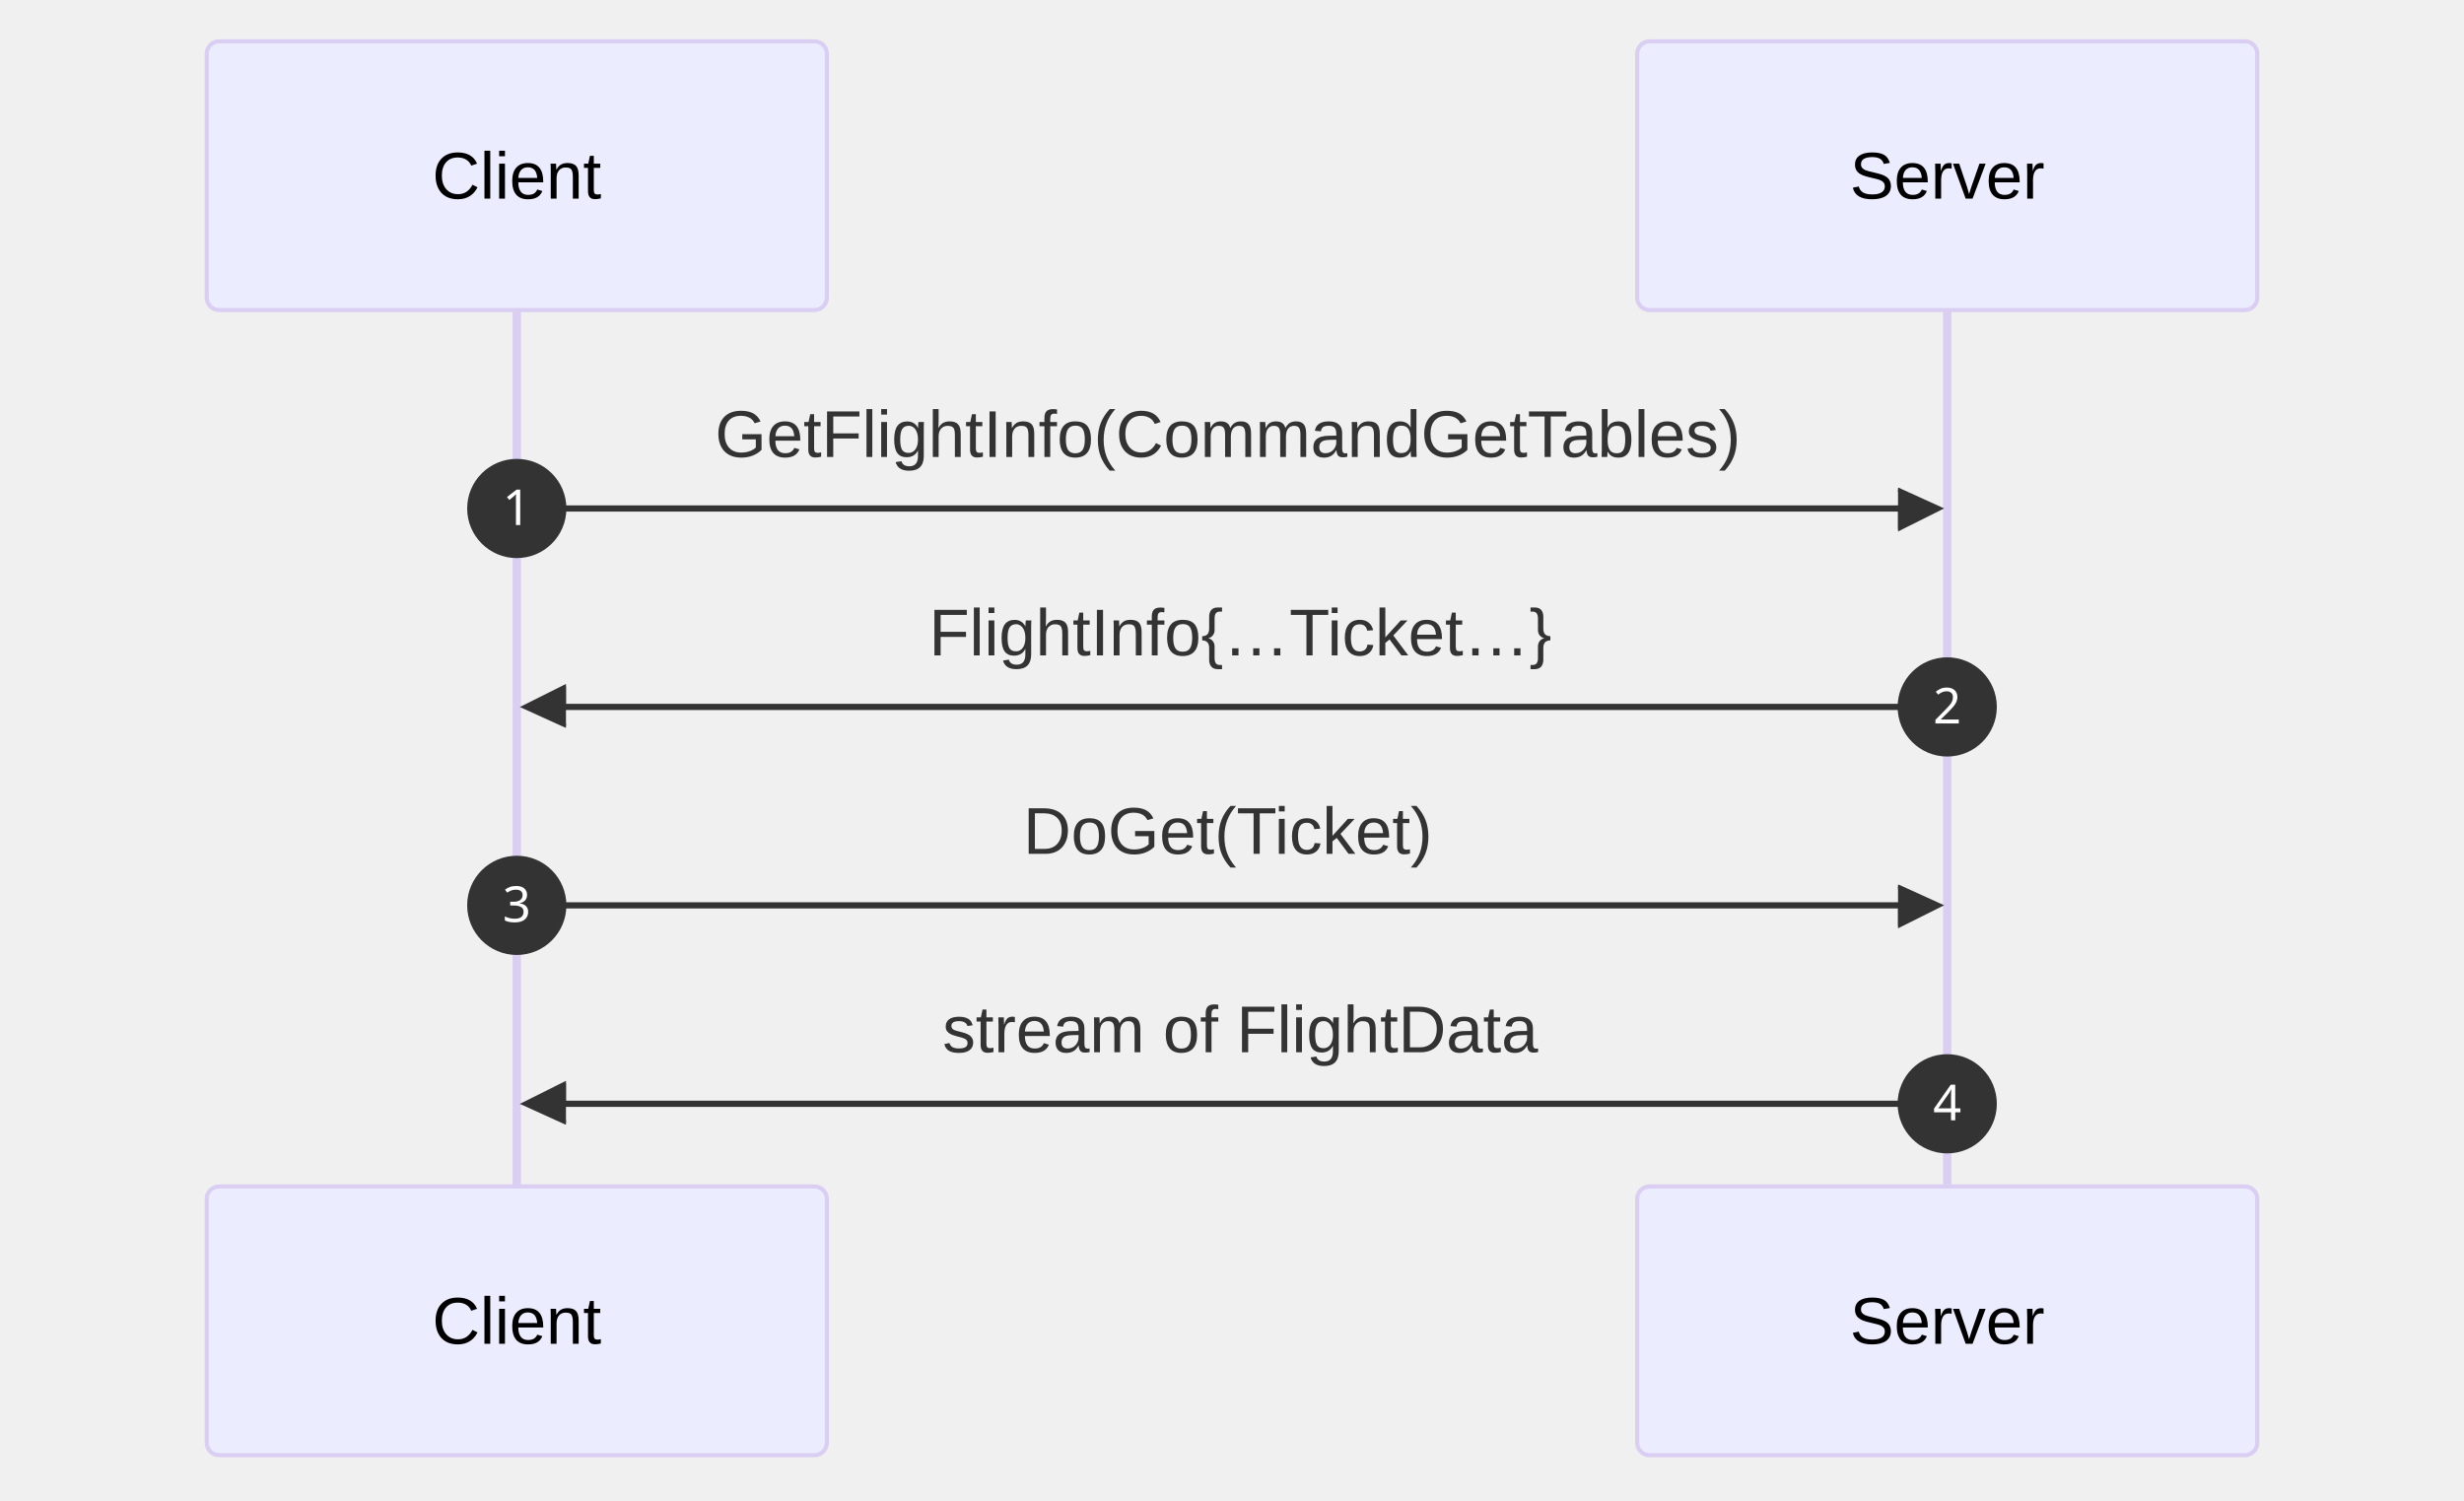
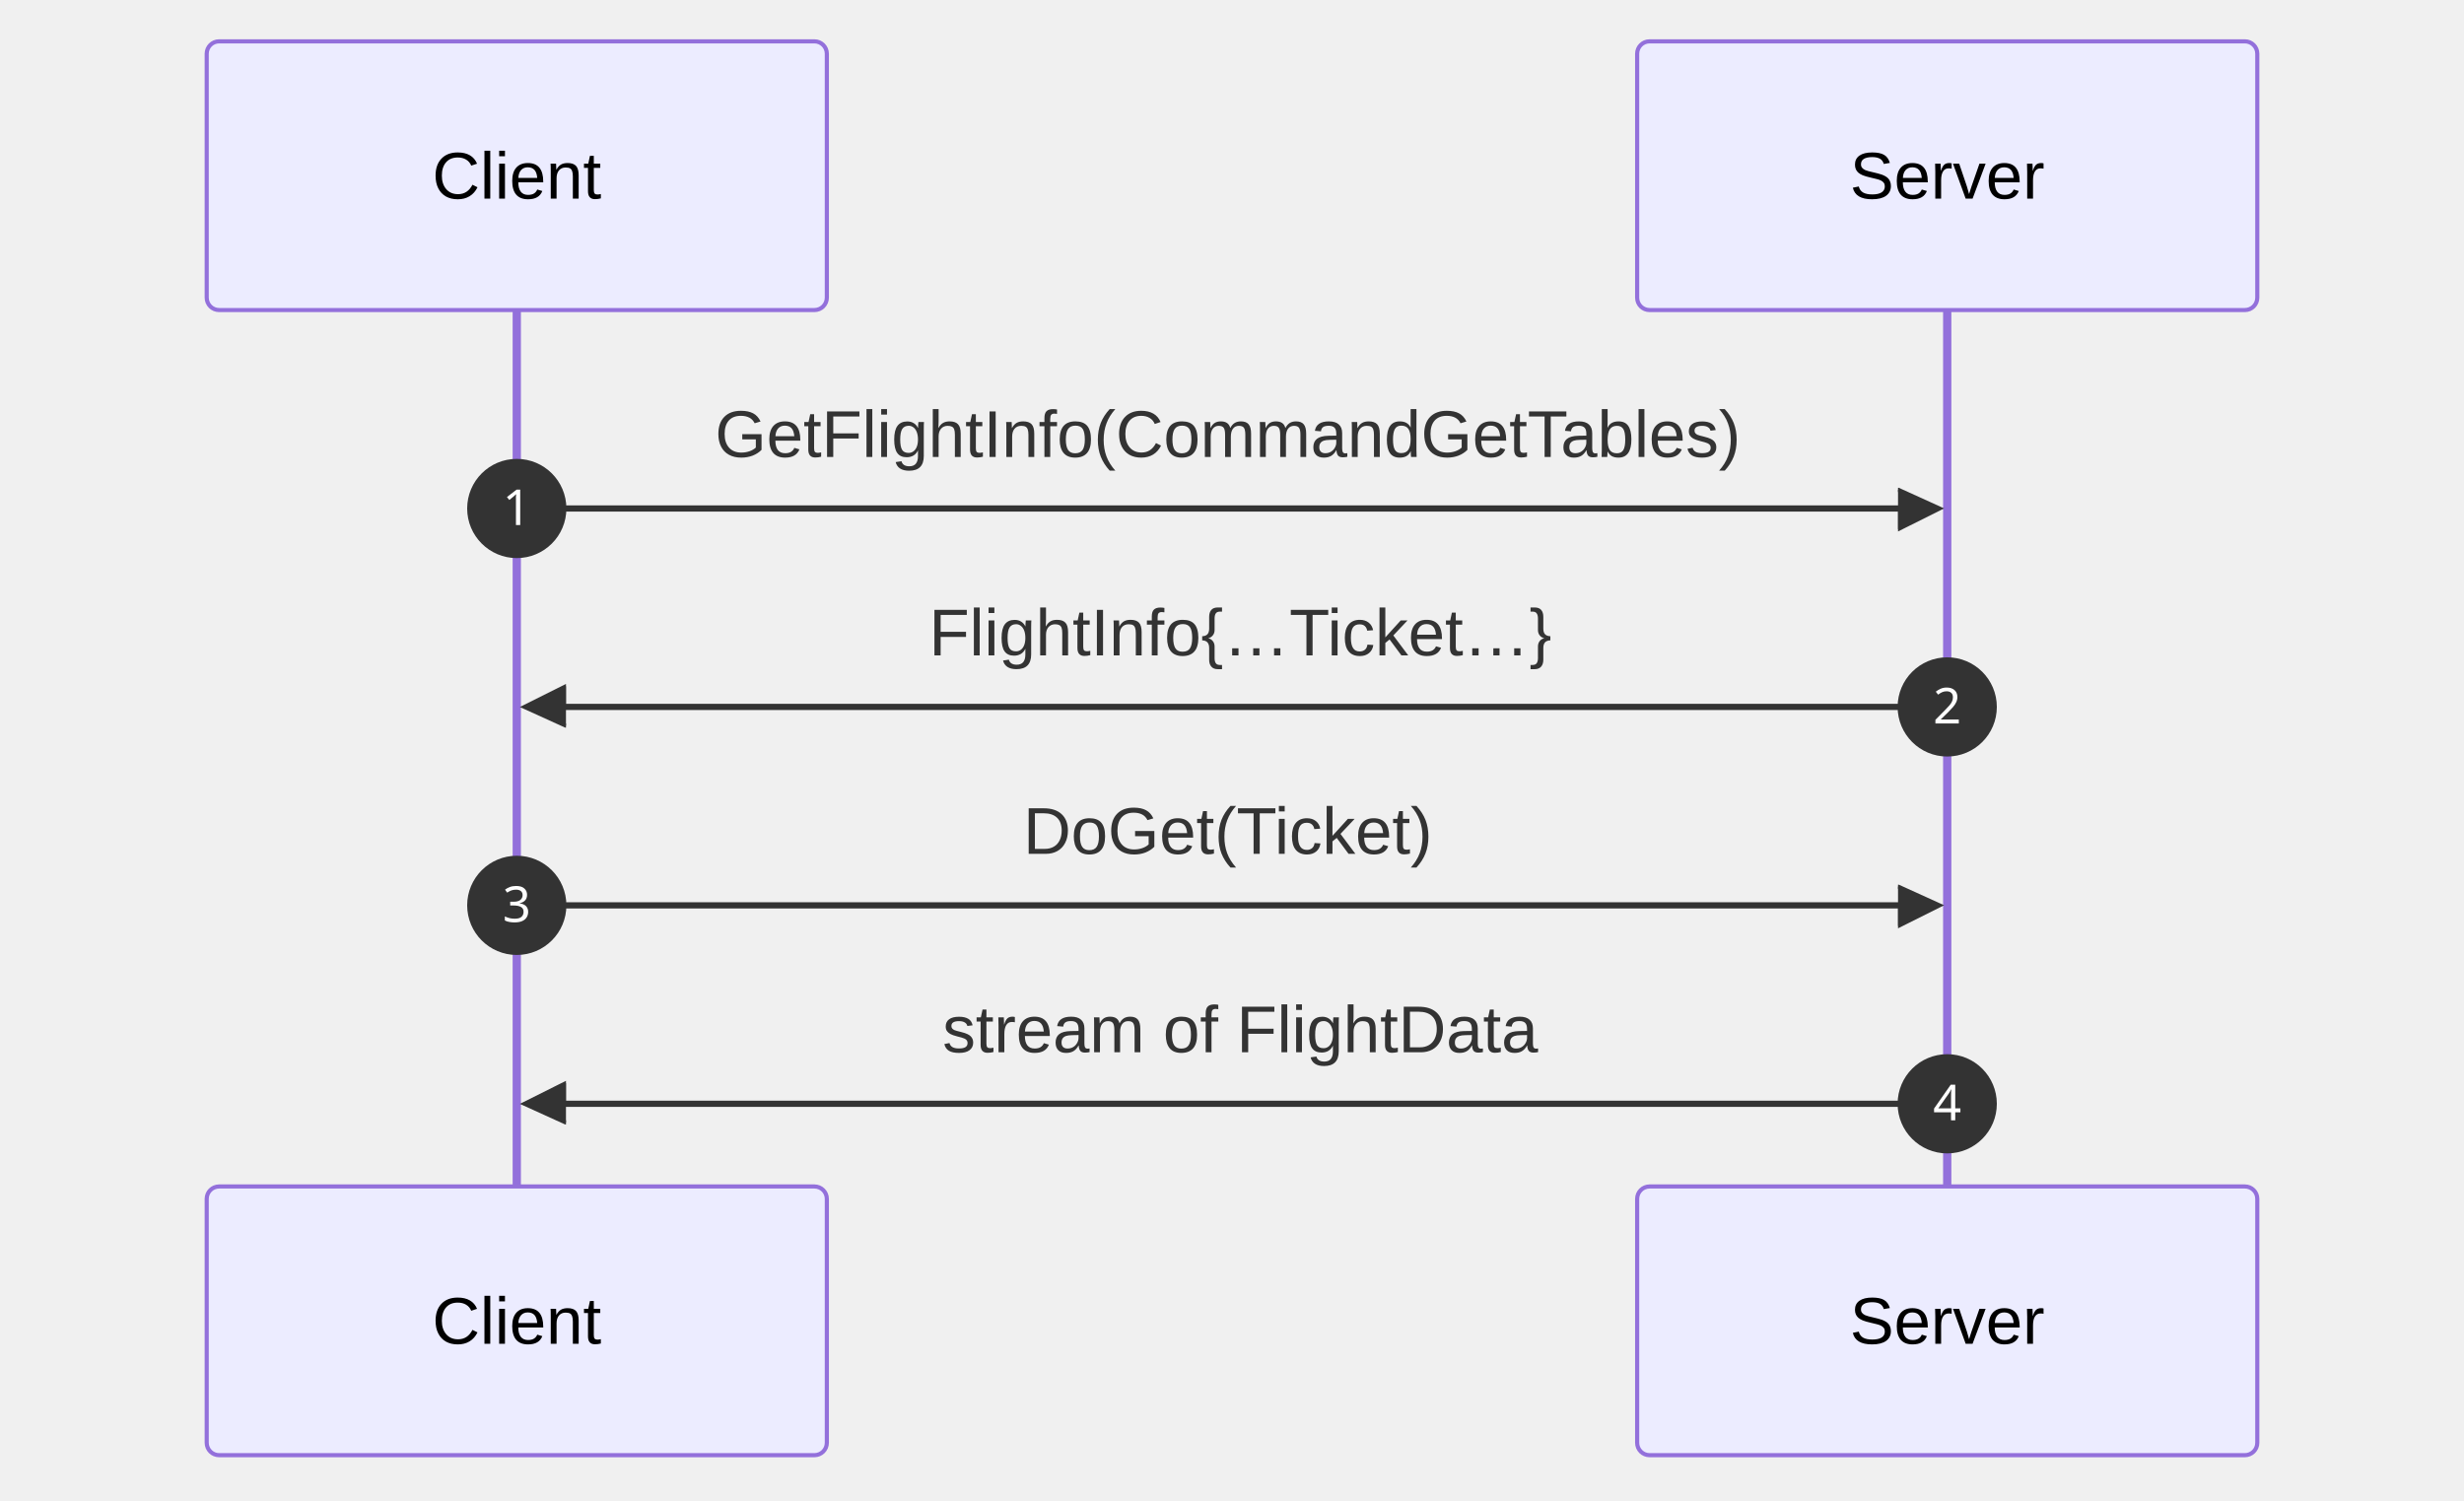
<svg xmlns="http://www.w3.org/2000/svg" id="my-svg" width="100%" style="max-width: 596px; background-color: white;" viewBox="-50 -10 596 363" role="graphics-document document" aria-roledescription="sequence">
  <g>
    <rect x="346" y="277" fill="#eaeaea" stroke="#666" width="150" height="65" name="Server" rx="3" ry="3" class="actor actor-bottom" />
    <text x="421" y="309.5" dominant-baseline="central" alignment-baseline="central" class="actor actor-box" style="text-anchor: middle; font-size: 16px; font-weight: 400;">
      <tspan x="421" dy="0">Server</tspan>
    </text>
  </g>
  <g>
    <rect x="0" y="277" fill="#eaeaea" stroke="#666" width="150" height="65" name="Client" rx="3" ry="3" class="actor actor-bottom" />
    <text x="75" y="309.5" dominant-baseline="central" alignment-baseline="central" class="actor actor-box" style="text-anchor: middle; font-size: 16px; font-weight: 400;">
      <tspan x="75" dy="0">Client</tspan>
    </text>
  </g>
  <g>
-     <line id="actor1" x1="421" y1="65" x2="421" y2="277" class="actor-line 200" stroke-width="0.5px" stroke="#999" name="Server" />
-     <g id="root-1">
+     <line id="actor1" x1="421" y1="65" x2="421" y2="277" class="actor-line 200" stroke-width="0.5px" stroke="#999" name="Server" data-et="life-line" data-id="Server" />
+     <g id="root-1" data-et="participant" data-type="participant" data-id="Server">
      <rect x="346" y="0" fill="#eaeaea" stroke="#666" width="150" height="65" name="Server" rx="3" ry="3" class="actor actor-top" />
      <text x="421" y="32.5" dominant-baseline="central" alignment-baseline="central" class="actor actor-box" style="text-anchor: middle; font-size: 16px; font-weight: 400;">
        <tspan x="421" dy="0">Server</tspan>
      </text>
    </g>
  </g>
  <g>
-     <line id="actor0" x1="75" y1="65" x2="75" y2="277" class="actor-line 200" stroke-width="0.5px" stroke="#999" name="Client" />
-     <g id="root-0">
+     <line id="actor0" x1="75" y1="65" x2="75" y2="277" class="actor-line 200" stroke-width="0.5px" stroke="#999" name="Client" data-et="life-line" data-id="Client" />
+     <g id="root-0" data-et="participant" data-type="participant" data-id="Client">
      <rect x="0" y="0" fill="#eaeaea" stroke="#666" width="150" height="65" name="Client" rx="3" ry="3" class="actor actor-top" />
      <text x="75" y="32.5" dominant-baseline="central" alignment-baseline="central" class="actor actor-box" style="text-anchor: middle; font-size: 16px; font-weight: 400;">
        <tspan x="75" dy="0">Client</tspan>
      </text>
    </g>
  </g>
-   <style>#my-svg{font-family:"trebuchet ms",verdana,arial,sans-serif;font-size:16px;fill:#333;}@keyframes edge-animation-frame{from{stroke-dashoffset:0;}}@keyframes dash{to{stroke-dashoffset:0;}}#my-svg .edge-animation-slow{stroke-dasharray:9,5!important;stroke-dashoffset:900;animation:dash 50s linear infinite;stroke-linecap:round;}#my-svg .edge-animation-fast{stroke-dasharray:9,5!important;stroke-dashoffset:900;animation:dash 20s linear infinite;stroke-linecap:round;}#my-svg .error-icon{fill:#552222;}#my-svg .error-text{fill:#552222;stroke:#552222;}#my-svg .edge-thickness-normal{stroke-width:1px;}#my-svg .edge-thickness-thick{stroke-width:3.5px;}#my-svg .edge-pattern-solid{stroke-dasharray:0;}#my-svg .edge-thickness-invisible{stroke-width:0;fill:none;}#my-svg .edge-pattern-dashed{stroke-dasharray:3;}#my-svg .edge-pattern-dotted{stroke-dasharray:2;}#my-svg .marker{fill:#333333;stroke:#333333;}#my-svg .marker.cross{stroke:#333333;}#my-svg svg{font-family:"trebuchet ms",verdana,arial,sans-serif;font-size:16px;}#my-svg p{margin:0;}#my-svg .actor{stroke:hsl(259.626, 59.777%, 87.902%);fill:#ECECFF;}#my-svg text.actor&gt;tspan{fill:black;stroke:none;}#my-svg .actor-line{stroke:hsl(259.626, 59.777%, 87.902%);}#my-svg .innerArc{stroke-width:1.5;stroke-dasharray:none;}#my-svg .messageLine0{stroke-width:1.5;stroke-dasharray:none;stroke:#333;}#my-svg .messageLine1{stroke-width:1.5;stroke-dasharray:2,2;stroke:#333;}#my-svg #arrowhead path{fill:#333;stroke:#333;}#my-svg .sequenceNumber{fill:white;}#my-svg #sequencenumber{fill:#333;}#my-svg #crosshead path{fill:#333;stroke:#333;}#my-svg .messageText{fill:#333;stroke:none;}#my-svg .labelBox{stroke:hsl(259.626, 59.777%, 87.902%);fill:#ECECFF;}#my-svg .labelText,#my-svg .labelText&gt;tspan{fill:black;stroke:none;}#my-svg .loopText,#my-svg .loopText&gt;tspan{fill:black;stroke:none;}#my-svg .loopLine{stroke-width:2px;stroke-dasharray:2,2;stroke:hsl(259.626, 59.777%, 87.902%);fill:hsl(259.626, 59.777%, 87.902%);}#my-svg .note{stroke:#aaaa33;fill:#fff5ad;}#my-svg .noteText,#my-svg .noteText&gt;tspan{fill:black;stroke:none;}#my-svg .activation0{fill:#f4f4f4;stroke:#666;}#my-svg .activation1{fill:#f4f4f4;stroke:#666;}#my-svg .activation2{fill:#f4f4f4;stroke:#666;}#my-svg .actorPopupMenu{position:absolute;}#my-svg .actorPopupMenuPanel{position:absolute;fill:#ECECFF;box-shadow:0px 8px 16px 0px rgba(0,0,0,0.2);filter:drop-shadow(3px 5px 2px rgb(0 0 0 / 0.4));}#my-svg .actor-man line{stroke:hsl(259.626, 59.777%, 87.902%);fill:#ECECFF;}#my-svg .actor-man circle,#my-svg line{stroke:hsl(259.626, 59.777%, 87.902%);fill:#ECECFF;stroke-width:2px;}#my-svg :root{--mermaid-font-family:"trebuchet ms",verdana,arial,sans-serif;}</style>
+   <style>#my-svg{font-family:"trebuchet ms",verdana,arial,sans-serif;font-size:16px;fill:#333;}@keyframes edge-animation-frame{from{stroke-dashoffset:0;}}@keyframes dash{to{stroke-dashoffset:0;}}#my-svg .edge-animation-slow{stroke-dasharray:9,5!important;stroke-dashoffset:900;animation:dash 50s linear infinite;stroke-linecap:round;}#my-svg .edge-animation-fast{stroke-dasharray:9,5!important;stroke-dashoffset:900;animation:dash 20s linear infinite;stroke-linecap:round;}#my-svg .error-icon{fill:#552222;}#my-svg .error-text{fill:#552222;stroke:#552222;}#my-svg .edge-thickness-normal{stroke-width:1px;}#my-svg .edge-thickness-thick{stroke-width:3.5px;}#my-svg .edge-pattern-solid{stroke-dasharray:0;}#my-svg .edge-thickness-invisible{stroke-width:0;fill:none;}#my-svg .edge-pattern-dashed{stroke-dasharray:3;}#my-svg .edge-pattern-dotted{stroke-dasharray:2;}#my-svg .marker{fill:#333333;stroke:#333333;}#my-svg .marker.cross{stroke:#333333;}#my-svg svg{font-family:"trebuchet ms",verdana,arial,sans-serif;font-size:16px;}#my-svg p{margin:0;}#my-svg .actor{stroke:#9370DB;fill:#ECECFF;stroke-width:1;}#my-svg rect.actor.outer-path[data-look="neo"]{filter:drop-shadow(1px 2px 2px rgba(185, 185, 185, 1));}#my-svg rect.note[data-look="neo"]{stroke:#aaaa33;fill:#fff5ad;filter:drop-shadow(1px 2px 2px rgba(185, 185, 185, 1));}#my-svg text.actor&gt;tspan{fill:black;stroke:none;}#my-svg .actor-line{stroke:#9370DB;}#my-svg .innerArc{stroke-width:1.5;stroke-dasharray:none;}#my-svg .messageLine0{stroke-width:1.5;stroke-dasharray:none;stroke:#333;}#my-svg .messageLine1{stroke-width:1.5;stroke-dasharray:2,2;stroke:#333;}#my-svg [id$="-arrowhead"] path{fill:#333;stroke:#333;}#my-svg .sequenceNumber{fill:white;}#my-svg [id$="-sequencenumber"]{fill:#333;}#my-svg [id$="-crosshead"] path{fill:#333;stroke:#333;}#my-svg .messageText{fill:#333;stroke:none;}#my-svg .labelBox{stroke:#9370DB;fill:#ECECFF;filter:none;}#my-svg .labelText,#my-svg .labelText&gt;tspan{fill:black;stroke:none;}#my-svg .loopText,#my-svg .loopText&gt;tspan{fill:black;stroke:none;}#my-svg .loopLine{stroke-width:2px;stroke-dasharray:2,2;stroke:#9370DB;fill:#9370DB;}#my-svg .note{stroke:#aaaa33;fill:#fff5ad;}#my-svg .noteText,#my-svg .noteText&gt;tspan{fill:black;stroke:none;font-weight:normal;}#my-svg .activation0{fill:#f4f4f4;stroke:#666;}#my-svg .activation1{fill:#f4f4f4;stroke:#666;}#my-svg .activation2{fill:#f4f4f4;stroke:#666;}#my-svg .actorPopupMenu{position:absolute;}#my-svg .actorPopupMenuPanel{position:absolute;fill:#ECECFF;box-shadow:0px 8px 16px 0px rgba(0,0,0,0.2);filter:drop-shadow(3px 5px 2px rgb(0 0 0 / 0.4));}#my-svg .actor-man circle,#my-svg line{fill:#ECECFF;stroke-width:2px;}#my-svg g rect.rect{filter:drop-shadow(1px 2px 2px rgba(185, 185, 185, 1));stroke:#9370DB;}#my-svg .node .neo-node{stroke:#9370DB;}#my-svg [data-look="neo"].node rect,#my-svg [data-look="neo"].cluster rect,#my-svg [data-look="neo"].node polygon{stroke:#9370DB;filter:drop-shadow(1px 2px 2px rgba(185, 185, 185, 1));}#my-svg [data-look="neo"].node path{stroke:#9370DB;stroke-width:1px;}#my-svg [data-look="neo"].node .outer-path{filter:drop-shadow(1px 2px 2px rgba(185, 185, 185, 1));}#my-svg [data-look="neo"].node .neo-line path{stroke:#9370DB;filter:none;}#my-svg [data-look="neo"].node circle{stroke:#9370DB;filter:drop-shadow(1px 2px 2px rgba(185, 185, 185, 1));}#my-svg [data-look="neo"].node circle .state-start{fill:#000000;}#my-svg [data-look="neo"].icon-shape .icon{fill:#9370DB;filter:drop-shadow(1px 2px 2px rgba(185, 185, 185, 1));}#my-svg [data-look="neo"].icon-shape .icon-neo path{stroke:#9370DB;filter:drop-shadow(1px 2px 2px rgba(185, 185, 185, 1));}#my-svg :root{--mermaid-font-family:"trebuchet ms",verdana,arial,sans-serif;}</style>
  <g />
  <defs>
-     <symbol id="computer" width="24" height="24">
+     <symbol id="my-svg-computer" width="24" height="24">
      <path transform="scale(.5)" d="M2 2v13h20v-13h-20zm18 11h-16v-9h16v9zm-10.228 6l.466-1h3.524l.467 1h-4.457zm14.228 3h-24l2-6h2.104l-1.33 4h18.45l-1.297-4h2.073l2 6zm-5-10h-14v-7h14v7z" />
    </symbol>
  </defs>
  <defs>
-     <symbol id="database" fill-rule="evenodd" clip-rule="evenodd">
+     <symbol id="my-svg-database" fill-rule="evenodd" clip-rule="evenodd">
      <path transform="scale(.5)" d="M12.258.001l.256.004.255.005.253.008.251.01.249.012.247.015.246.016.242.019.241.02.239.023.236.024.233.027.231.028.229.031.225.032.223.034.22.036.217.038.214.04.211.041.208.043.205.045.201.046.198.048.194.05.191.051.187.053.183.054.18.056.175.057.172.059.168.06.163.061.16.063.155.064.15.066.074.033.073.033.071.034.07.034.069.035.068.035.067.035.066.035.064.036.064.036.062.036.06.036.06.037.058.037.058.037.055.038.055.038.053.038.052.038.051.039.05.039.048.039.047.039.045.04.044.04.043.04.041.04.04.041.039.041.037.041.036.041.034.041.033.042.032.042.03.042.029.042.027.042.026.043.024.043.023.043.021.043.02.043.018.044.017.043.015.044.013.044.012.044.011.045.009.044.007.045.006.045.004.045.002.045.001.045v17l-.001.045-.002.045-.004.045-.006.045-.007.045-.009.044-.011.045-.012.044-.013.044-.015.044-.017.043-.018.044-.02.043-.021.043-.023.043-.024.043-.026.043-.027.042-.029.042-.03.042-.032.042-.033.042-.034.041-.036.041-.037.041-.039.041-.04.041-.041.04-.043.04-.044.04-.045.04-.047.039-.048.039-.05.039-.051.039-.052.038-.053.038-.055.038-.055.038-.058.037-.058.037-.06.037-.06.036-.062.036-.064.036-.064.036-.066.035-.067.035-.068.035-.069.035-.07.034-.071.034-.073.033-.074.033-.15.066-.155.064-.16.063-.163.061-.168.06-.172.059-.175.057-.18.056-.183.054-.187.053-.191.051-.194.05-.198.048-.201.046-.205.045-.208.043-.211.041-.214.04-.217.038-.22.036-.223.034-.225.032-.229.031-.231.028-.233.027-.236.024-.239.023-.241.02-.242.019-.246.016-.247.015-.249.012-.251.01-.253.008-.255.005-.256.004-.258.001-.258-.001-.256-.004-.255-.005-.253-.008-.251-.01-.249-.012-.247-.015-.245-.016-.243-.019-.241-.02-.238-.023-.236-.024-.234-.027-.231-.028-.228-.031-.226-.032-.223-.034-.22-.036-.217-.038-.214-.04-.211-.041-.208-.043-.204-.045-.201-.046-.198-.048-.195-.05-.19-.051-.187-.053-.184-.054-.179-.056-.176-.057-.172-.059-.167-.06-.164-.061-.159-.063-.155-.064-.151-.066-.074-.033-.072-.033-.072-.034-.07-.034-.069-.035-.068-.035-.067-.035-.066-.035-.064-.036-.063-.036-.062-.036-.061-.036-.06-.037-.058-.037-.057-.037-.056-.038-.055-.038-.053-.038-.052-.038-.051-.039-.049-.039-.049-.039-.046-.039-.046-.04-.044-.04-.043-.04-.041-.04-.04-.041-.039-.041-.037-.041-.036-.041-.034-.041-.033-.042-.032-.042-.03-.042-.029-.042-.027-.042-.026-.043-.024-.043-.023-.043-.021-.043-.02-.043-.018-.044-.017-.043-.015-.044-.013-.044-.012-.044-.011-.045-.009-.044-.007-.045-.006-.045-.004-.045-.002-.045-.001-.045v-17l.001-.045.002-.045.004-.045.006-.045.007-.045.009-.044.011-.045.012-.044.013-.044.015-.044.017-.043.018-.044.02-.043.021-.043.023-.043.024-.043.026-.043.027-.042.029-.042.03-.042.032-.042.033-.042.034-.041.036-.041.037-.041.039-.041.04-.041.041-.04.043-.04.044-.04.046-.04.046-.039.049-.039.049-.039.051-.039.052-.038.053-.038.055-.038.056-.038.057-.037.058-.037.06-.037.061-.036.062-.036.063-.036.064-.036.066-.035.067-.035.068-.035.069-.035.07-.034.072-.034.072-.033.074-.033.151-.066.155-.064.159-.063.164-.061.167-.06.172-.059.176-.057.179-.056.184-.054.187-.053.19-.051.195-.05.198-.048.201-.046.204-.045.208-.043.211-.041.214-.04.217-.038.22-.036.223-.034.226-.032.228-.031.231-.028.234-.027.236-.024.238-.023.241-.02.243-.019.245-.016.247-.015.249-.012.251-.01.253-.008.255-.005.256-.004.258-.001.258.001zm-9.258 20.499v.01l.001.021.003.021.004.022.005.021.006.022.007.022.009.023.01.022.011.023.012.023.013.023.015.023.016.024.017.023.018.024.019.024.021.024.022.025.023.024.024.025.052.049.056.05.061.051.066.051.07.051.075.051.079.052.084.052.088.052.092.052.097.052.102.051.105.052.11.052.114.051.119.051.123.051.127.05.131.05.135.05.139.048.144.049.147.047.152.047.155.047.16.045.163.045.167.043.171.043.176.041.178.041.183.039.187.039.19.037.194.035.197.035.202.033.204.031.209.03.212.029.216.027.219.025.222.024.226.021.23.02.233.018.236.016.24.015.243.012.246.01.249.008.253.005.256.004.259.001.26-.001.257-.004.254-.005.25-.008.247-.011.244-.012.241-.014.237-.016.233-.018.231-.021.226-.021.224-.024.22-.026.216-.027.212-.028.21-.031.205-.031.202-.034.198-.034.194-.036.191-.037.187-.039.183-.04.179-.04.175-.042.172-.043.168-.044.163-.045.16-.046.155-.046.152-.047.148-.048.143-.049.139-.049.136-.05.131-.05.126-.05.123-.051.118-.052.114-.051.11-.052.106-.052.101-.052.096-.052.092-.052.088-.053.083-.051.079-.052.074-.052.07-.051.065-.051.06-.051.056-.05.051-.05.023-.024.023-.025.021-.024.02-.024.019-.024.018-.024.017-.024.015-.023.014-.024.013-.023.012-.023.01-.023.01-.022.008-.022.006-.022.006-.022.004-.022.004-.021.001-.021.001-.021v-4.127l-.077.055-.08.053-.083.054-.085.053-.087.052-.09.052-.093.051-.095.05-.097.05-.1.049-.102.049-.105.048-.106.047-.109.047-.111.046-.114.045-.115.045-.118.044-.12.043-.122.042-.124.042-.126.041-.128.04-.13.04-.132.038-.134.038-.135.037-.138.037-.139.035-.142.035-.143.034-.144.033-.147.032-.148.031-.15.03-.151.03-.153.029-.154.027-.156.027-.158.026-.159.025-.161.024-.162.023-.163.022-.165.021-.166.02-.167.019-.169.018-.169.017-.171.016-.173.015-.173.014-.175.013-.175.012-.177.011-.178.01-.179.008-.179.008-.181.006-.182.005-.182.004-.184.003-.184.002h-.37l-.184-.002-.184-.003-.182-.004-.182-.005-.181-.006-.179-.008-.179-.008-.178-.01-.176-.011-.176-.012-.175-.013-.173-.014-.172-.015-.171-.016-.17-.017-.169-.018-.167-.019-.166-.02-.165-.021-.163-.022-.162-.023-.161-.024-.159-.025-.157-.026-.156-.027-.155-.027-.153-.029-.151-.03-.15-.03-.148-.031-.146-.032-.145-.033-.143-.034-.141-.035-.14-.035-.137-.037-.136-.037-.134-.038-.132-.038-.13-.04-.128-.04-.126-.041-.124-.042-.122-.042-.12-.044-.117-.043-.116-.045-.113-.045-.112-.046-.109-.047-.106-.047-.105-.048-.102-.049-.1-.049-.097-.05-.095-.05-.093-.052-.09-.051-.087-.052-.085-.053-.083-.054-.08-.054-.077-.054v4.127zm0-5.654v.011l.001.021.003.021.004.021.005.022.006.022.007.022.009.022.01.022.011.023.012.023.013.023.015.024.016.023.017.024.018.024.019.024.021.024.022.024.023.025.024.024.052.05.056.05.061.05.066.051.07.051.075.052.079.051.084.052.088.052.092.052.097.052.102.052.105.052.11.051.114.051.119.052.123.05.127.051.131.05.135.049.139.049.144.048.147.048.152.047.155.046.16.045.163.045.167.044.171.042.176.042.178.04.183.04.187.038.19.037.194.036.197.034.202.033.204.032.209.03.212.028.216.027.219.025.222.024.226.022.23.02.233.018.236.016.24.014.243.012.246.01.249.008.253.006.256.003.259.001.26-.001.257-.003.254-.006.25-.008.247-.01.244-.012.241-.015.237-.016.233-.018.231-.02.226-.022.224-.024.22-.025.216-.027.212-.029.21-.03.205-.032.202-.033.198-.035.194-.036.191-.037.187-.039.183-.039.179-.041.175-.042.172-.043.168-.044.163-.045.16-.045.155-.047.152-.047.148-.048.143-.048.139-.05.136-.049.131-.05.126-.051.123-.051.118-.051.114-.052.11-.052.106-.052.101-.052.096-.052.092-.052.088-.052.083-.052.079-.052.074-.051.07-.052.065-.051.06-.05.056-.051.051-.049.023-.025.023-.024.021-.025.02-.024.019-.024.018-.024.017-.024.015-.023.014-.023.013-.024.012-.022.01-.023.01-.023.008-.022.006-.022.006-.022.004-.021.004-.022.001-.021.001-.021v-4.139l-.077.054-.08.054-.083.054-.085.052-.087.053-.09.051-.093.051-.095.051-.097.05-.1.049-.102.049-.105.048-.106.047-.109.047-.111.046-.114.045-.115.044-.118.044-.12.044-.122.042-.124.042-.126.041-.128.04-.13.039-.132.039-.134.038-.135.037-.138.036-.139.036-.142.035-.143.033-.144.033-.147.033-.148.031-.15.03-.151.03-.153.028-.154.028-.156.027-.158.026-.159.025-.161.024-.162.023-.163.022-.165.021-.166.02-.167.019-.169.018-.169.017-.171.016-.173.015-.173.014-.175.013-.175.012-.177.011-.178.009-.179.009-.179.007-.181.007-.182.005-.182.004-.184.003-.184.002h-.37l-.184-.002-.184-.003-.182-.004-.182-.005-.181-.007-.179-.007-.179-.009-.178-.009-.176-.011-.176-.012-.175-.013-.173-.014-.172-.015-.171-.016-.17-.017-.169-.018-.167-.019-.166-.02-.165-.021-.163-.022-.162-.023-.161-.024-.159-.025-.157-.026-.156-.027-.155-.028-.153-.028-.151-.03-.15-.03-.148-.031-.146-.033-.145-.033-.143-.033-.141-.035-.14-.036-.137-.036-.136-.037-.134-.038-.132-.039-.13-.039-.128-.04-.126-.041-.124-.042-.122-.043-.12-.043-.117-.044-.116-.044-.113-.046-.112-.046-.109-.046-.106-.047-.105-.048-.102-.049-.1-.049-.097-.05-.095-.051-.093-.051-.09-.051-.087-.053-.085-.052-.083-.054-.08-.054-.077-.054v4.139zm0-5.666v.011l.001.02.003.022.004.021.005.022.006.021.007.022.009.023.01.022.011.023.012.023.013.023.015.023.016.024.017.024.018.023.019.024.021.025.022.024.023.024.024.025.052.05.056.05.061.05.066.051.07.051.075.052.079.051.084.052.088.052.092.052.097.052.102.052.105.051.11.052.114.051.119.051.123.051.127.05.131.05.135.05.139.049.144.048.147.048.152.047.155.046.16.045.163.045.167.043.171.043.176.042.178.04.183.04.187.038.19.037.194.036.197.034.202.033.204.032.209.03.212.028.216.027.219.025.222.024.226.021.23.02.233.018.236.017.24.014.243.012.246.01.249.008.253.006.256.003.259.001.26-.001.257-.003.254-.006.25-.008.247-.01.244-.013.241-.014.237-.016.233-.018.231-.02.226-.022.224-.024.22-.025.216-.027.212-.029.21-.03.205-.032.202-.033.198-.035.194-.036.191-.037.187-.039.183-.039.179-.041.175-.042.172-.043.168-.044.163-.045.16-.045.155-.047.152-.047.148-.048.143-.049.139-.049.136-.049.131-.051.126-.05.123-.051.118-.052.114-.051.11-.052.106-.052.101-.052.096-.052.092-.052.088-.052.083-.052.079-.052.074-.052.07-.051.065-.051.06-.051.056-.05.051-.049.023-.025.023-.025.021-.024.02-.024.019-.024.018-.024.017-.024.015-.023.014-.024.013-.023.012-.023.01-.022.01-.023.008-.022.006-.022.006-.022.004-.022.004-.021.001-.021.001-.021v-4.153l-.077.054-.08.054-.083.053-.085.053-.087.053-.09.051-.093.051-.095.051-.097.05-.1.049-.102.048-.105.048-.106.048-.109.046-.111.046-.114.046-.115.044-.118.044-.12.043-.122.043-.124.042-.126.041-.128.04-.13.039-.132.039-.134.038-.135.037-.138.036-.139.036-.142.034-.143.034-.144.033-.147.032-.148.032-.15.03-.151.03-.153.028-.154.028-.156.027-.158.026-.159.024-.161.024-.162.023-.163.023-.165.021-.166.02-.167.019-.169.018-.169.017-.171.016-.173.015-.173.014-.175.013-.175.012-.177.01-.178.01-.179.009-.179.007-.181.006-.182.006-.182.004-.184.003-.184.001-.185.001-.185-.001-.184-.001-.184-.003-.182-.004-.182-.006-.181-.006-.179-.007-.179-.009-.178-.01-.176-.01-.176-.012-.175-.013-.173-.014-.172-.015-.171-.016-.17-.017-.169-.018-.167-.019-.166-.02-.165-.021-.163-.023-.162-.023-.161-.024-.159-.024-.157-.026-.156-.027-.155-.028-.153-.028-.151-.03-.15-.03-.148-.032-.146-.032-.145-.033-.143-.034-.141-.034-.14-.036-.137-.036-.136-.037-.134-.038-.132-.039-.13-.039-.128-.041-.126-.041-.124-.041-.122-.043-.12-.043-.117-.044-.116-.044-.113-.046-.112-.046-.109-.046-.106-.048-.105-.048-.102-.048-.1-.05-.097-.049-.095-.051-.093-.051-.09-.052-.087-.052-.085-.053-.083-.053-.08-.054-.077-.054v4.153zm8.74-8.179l-.257.004-.254.005-.25.008-.247.011-.244.012-.241.014-.237.016-.233.018-.231.021-.226.022-.224.023-.22.026-.216.027-.212.028-.21.031-.205.032-.202.033-.198.034-.194.036-.191.038-.187.038-.183.04-.179.041-.175.042-.172.043-.168.043-.163.045-.16.046-.155.046-.152.048-.148.048-.143.048-.139.049-.136.05-.131.05-.126.051-.123.051-.118.051-.114.052-.11.052-.106.052-.101.052-.096.052-.092.052-.088.052-.083.052-.079.052-.074.051-.07.052-.065.051-.06.05-.056.05-.051.05-.023.025-.023.024-.021.024-.02.025-.019.024-.018.024-.017.023-.015.024-.014.023-.013.023-.012.023-.01.023-.01.022-.008.022-.006.023-.006.021-.004.022-.004.021-.001.021-.001.021.001.021.001.021.004.021.004.022.006.021.006.023.008.022.01.022.01.023.012.023.013.023.014.023.015.024.017.023.018.024.019.024.02.025.021.024.023.024.023.025.051.05.056.05.06.05.065.051.07.052.074.051.079.052.083.052.088.052.092.052.096.052.101.052.106.052.11.052.114.052.118.051.123.051.126.051.131.05.136.05.139.049.143.048.148.048.152.048.155.046.16.046.163.045.168.043.172.043.175.042.179.041.183.04.187.038.191.038.194.036.198.034.202.033.205.032.21.031.212.028.216.027.22.026.224.023.226.022.231.021.233.018.237.016.241.014.244.012.247.011.25.008.254.005.257.004.26.001.26-.001.257-.004.254-.005.25-.008.247-.011.244-.012.241-.014.237-.016.233-.018.231-.021.226-.022.224-.023.22-.026.216-.027.212-.028.21-.031.205-.032.202-.033.198-.034.194-.036.191-.038.187-.038.183-.04.179-.041.175-.042.172-.043.168-.043.163-.045.16-.046.155-.046.152-.048.148-.048.143-.048.139-.049.136-.05.131-.05.126-.051.123-.051.118-.051.114-.052.11-.052.106-.052.101-.052.096-.052.092-.052.088-.052.083-.052.079-.052.074-.051.07-.052.065-.051.06-.05.056-.05.051-.05.023-.025.023-.024.021-.024.02-.025.019-.024.018-.024.017-.023.015-.024.014-.023.013-.023.012-.023.01-.023.01-.022.008-.022.006-.023.006-.021.004-.022.004-.021.001-.021.001-.021-.001-.021-.001-.021-.004-.021-.004-.022-.006-.021-.006-.023-.008-.022-.01-.022-.01-.023-.012-.023-.013-.023-.014-.023-.015-.024-.017-.023-.018-.024-.019-.024-.02-.025-.021-.024-.023-.024-.023-.025-.051-.05-.056-.05-.06-.05-.065-.051-.07-.052-.074-.051-.079-.052-.083-.052-.088-.052-.092-.052-.096-.052-.101-.052-.106-.052-.11-.052-.114-.052-.118-.051-.123-.051-.126-.051-.131-.05-.136-.05-.139-.049-.143-.048-.148-.048-.152-.048-.155-.046-.16-.046-.163-.045-.168-.043-.172-.043-.175-.042-.179-.041-.183-.04-.187-.038-.191-.038-.194-.036-.198-.034-.202-.033-.205-.032-.21-.031-.212-.028-.216-.027-.22-.026-.224-.023-.226-.022-.231-.021-.233-.018-.237-.016-.241-.014-.244-.012-.247-.011-.25-.008-.254-.005-.257-.004-.26-.001-.26.001z" />
    </symbol>
  </defs>
  <defs>
-     <symbol id="clock" width="24" height="24">
+     <symbol id="my-svg-clock" width="24" height="24">
      <path transform="scale(.5)" d="M12 2c5.514 0 10 4.486 10 10s-4.486 10-10 10-10-4.486-10-10 4.486-10 10-10zm0-2c-6.627 0-12 5.373-12 12s5.373 12 12 12 12-5.373 12-12-5.373-12-12-12zm5.848 12.459c.202.038.202.333.001.372-1.907.361-6.045 1.111-6.547 1.111-.719 0-1.301-.582-1.301-1.301 0-.512.77-5.447 1.125-7.445.034-.192.312-.181.343.014l.985 6.238 5.394 1.011z" />
    </symbol>
  </defs>
  <defs>
-     <marker id="arrowhead" refX="7.9" refY="5" markerUnits="userSpaceOnUse" markerWidth="12" markerHeight="12" orient="auto-start-reverse">
+     <marker id="my-svg-arrowhead" refX="7.9" refY="5" markerUnits="userSpaceOnUse" markerWidth="12" markerHeight="12" orient="auto-start-reverse">
      <path d="M -1 0 L 10 5 L 0 10 z" />
    </marker>
  </defs>
  <defs>
-     <marker id="crosshead" markerWidth="15" markerHeight="8" orient="auto" refX="4" refY="4.5">
+     <marker id="my-svg-crosshead" markerWidth="15" markerHeight="8" orient="auto" refX="4" refY="4.5">
      <path fill="none" stroke="#000000" stroke-width="1pt" d="M 1,2 L 6,7 M 6,2 L 1,7" style="stroke-dasharray: 0, 0;" />
    </marker>
  </defs>
  <defs>
-     <marker id="filled-head" refX="15.5" refY="7" markerWidth="20" markerHeight="28" orient="auto">
+     <marker id="my-svg-filled-head" refX="15.5" refY="7" markerWidth="20" markerHeight="28" orient="auto">
      <path d="M 18,7 L9,13 L14,7 L9,1 Z" />
    </marker>
  </defs>
  <defs>
-     <marker id="sequencenumber" refX="15" refY="15" markerWidth="60" markerHeight="40" orient="auto">
+     <marker id="my-svg-sequencenumber" refX="15" refY="15" markerWidth="60" markerHeight="40" orient="auto">
      <circle cx="15" cy="15" r="6" />
    </marker>
  </defs>
  <defs>
-     <marker id="solidTopArrowHead" refX="7.9" refY="7.25" markerUnits="userSpaceOnUse" markerWidth="12" markerHeight="12" orient="auto-start-reverse">
+     <marker id="my-svg-solidTopArrowHead" refX="7.9" refY="7.25" markerUnits="userSpaceOnUse" markerWidth="12" markerHeight="12" orient="auto-start-reverse">
      <path d="M 0 0 L 10 8 L 0 8 z" />
    </marker>
  </defs>
  <defs>
-     <marker id="solidBottomArrowHead" refX="7.9" refY="0.75" markerUnits="userSpaceOnUse" markerWidth="12" markerHeight="12" orient="auto-start-reverse">
+     <marker id="my-svg-solidBottomArrowHead" refX="7.9" refY="0.75" markerUnits="userSpaceOnUse" markerWidth="12" markerHeight="12" orient="auto-start-reverse">
      <path d="M 0 0 L 10 0 L 0 8 z" />
    </marker>
  </defs>
  <defs>
-     <marker id="stickTopArrowHead" refX="7.5" refY="7" markerUnits="userSpaceOnUse" markerWidth="12" markerHeight="12" orient="auto-start-reverse">
+     <marker id="my-svg-stickTopArrowHead" refX="7.5" refY="7" markerUnits="userSpaceOnUse" markerWidth="12" markerHeight="12" orient="auto-start-reverse">
      <path d="M 0 0 L 7 7" stroke="black" stroke-width="1.5" fill="none" />
    </marker>
  </defs>
  <defs>
-     <marker id="stickBottomArrowHead" refX="7.5" refY="0" markerUnits="userSpaceOnUse" markerWidth="12" markerHeight="12" orient="auto-start-reverse">
+     <marker id="my-svg-stickBottomArrowHead" refX="7.5" refY="0" markerUnits="userSpaceOnUse" markerWidth="12" markerHeight="12" orient="auto-start-reverse">
      <path d="M 0 7 L 7 0" stroke="black" stroke-width="1.5" fill="none" />
    </marker>
  </defs>
  <text x="247" y="80" text-anchor="middle" dominant-baseline="middle" alignment-baseline="middle" class="messageText" dy="1em" style="font-size: 16px; font-weight: 400;">GetFlightInfo(CommandGetTables)</text>
-   <line x1="82" y1="113" x2="417" y2="113" class="messageLine0" stroke-width="2" stroke="none" marker-end="url(#arrowhead)" style="fill: none;" />
-   <line x1="75" y1="113" x2="75" y2="113" stroke-width="0" marker-start="url(#sequencenumber)" />
+   <line x1="82" y1="113" x2="417" y2="113" class="messageLine0" data-et="message" data-id="i1" data-from="Client" data-to="Server" stroke-width="2" stroke="none" marker-end="url(#my-svg-arrowhead)" style="fill: none;" />
+   <line x1="75" y1="113" x2="75" y2="113" stroke-width="0" marker-start="url(#my-svg-sequencenumber)" />
  <text x="75" y="117" font-family="sans-serif" font-size="12px" text-anchor="middle" class="sequenceNumber">1</text>
  <text x="250" y="128" text-anchor="middle" dominant-baseline="middle" alignment-baseline="middle" class="messageText" dy="1em" style="font-size: 16px; font-weight: 400;">FlightInfo{…Ticket…}</text>
-   <line x1="426" y1="161" x2="79" y2="161" class="messageLine0" stroke-width="2" stroke="none" marker-end="url(#arrowhead)" style="fill: none;" />
-   <line x1="421" y1="161" x2="421" y2="161" stroke-width="0" marker-start="url(#sequencenumber)" />
+   <line x1="426" y1="161" x2="79" y2="161" class="messageLine0" data-et="message" data-id="i2" data-from="Server" data-to="Client" stroke-width="2" stroke="none" marker-end="url(#my-svg-arrowhead)" style="fill: none;" />
+   <line x1="421" y1="161" x2="421" y2="161" stroke-width="0" marker-start="url(#my-svg-sequencenumber)" />
  <text x="421" y="165" font-family="sans-serif" font-size="12px" text-anchor="middle" class="sequenceNumber">2</text>
  <text x="247" y="176" text-anchor="middle" dominant-baseline="middle" alignment-baseline="middle" class="messageText" dy="1em" style="font-size: 16px; font-weight: 400;">DoGet(Ticket)</text>
-   <line x1="82" y1="209" x2="417" y2="209" class="messageLine0" stroke-width="2" stroke="none" marker-end="url(#arrowhead)" style="fill: none;" />
-   <line x1="75" y1="209" x2="75" y2="209" stroke-width="0" marker-start="url(#sequencenumber)" />
+   <line x1="82" y1="209" x2="417" y2="209" class="messageLine0" data-et="message" data-id="i3" data-from="Client" data-to="Server" stroke-width="2" stroke="none" marker-end="url(#my-svg-arrowhead)" style="fill: none;" />
+   <line x1="75" y1="209" x2="75" y2="209" stroke-width="0" marker-start="url(#my-svg-sequencenumber)" />
  <text x="75" y="213" font-family="sans-serif" font-size="12px" text-anchor="middle" class="sequenceNumber">3</text>
  <text x="250" y="224" text-anchor="middle" dominant-baseline="middle" alignment-baseline="middle" class="messageText" dy="1em" style="font-size: 16px; font-weight: 400;">stream of FlightData</text>
-   <line x1="426" y1="257" x2="79" y2="257" class="messageLine0" stroke-width="2" stroke="none" marker-end="url(#arrowhead)" style="fill: none;" />
-   <line x1="421" y1="257" x2="421" y2="257" stroke-width="0" marker-start="url(#sequencenumber)" />
+   <line x1="426" y1="257" x2="79" y2="257" class="messageLine0" data-et="message" data-id="i4" data-from="Server" data-to="Client" stroke-width="2" stroke="none" marker-end="url(#my-svg-arrowhead)" style="fill: none;" />
+   <line x1="421" y1="257" x2="421" y2="257" stroke-width="0" marker-start="url(#my-svg-sequencenumber)" />
  <text x="421" y="261" font-family="sans-serif" font-size="12px" text-anchor="middle" class="sequenceNumber">4</text>
</svg>
